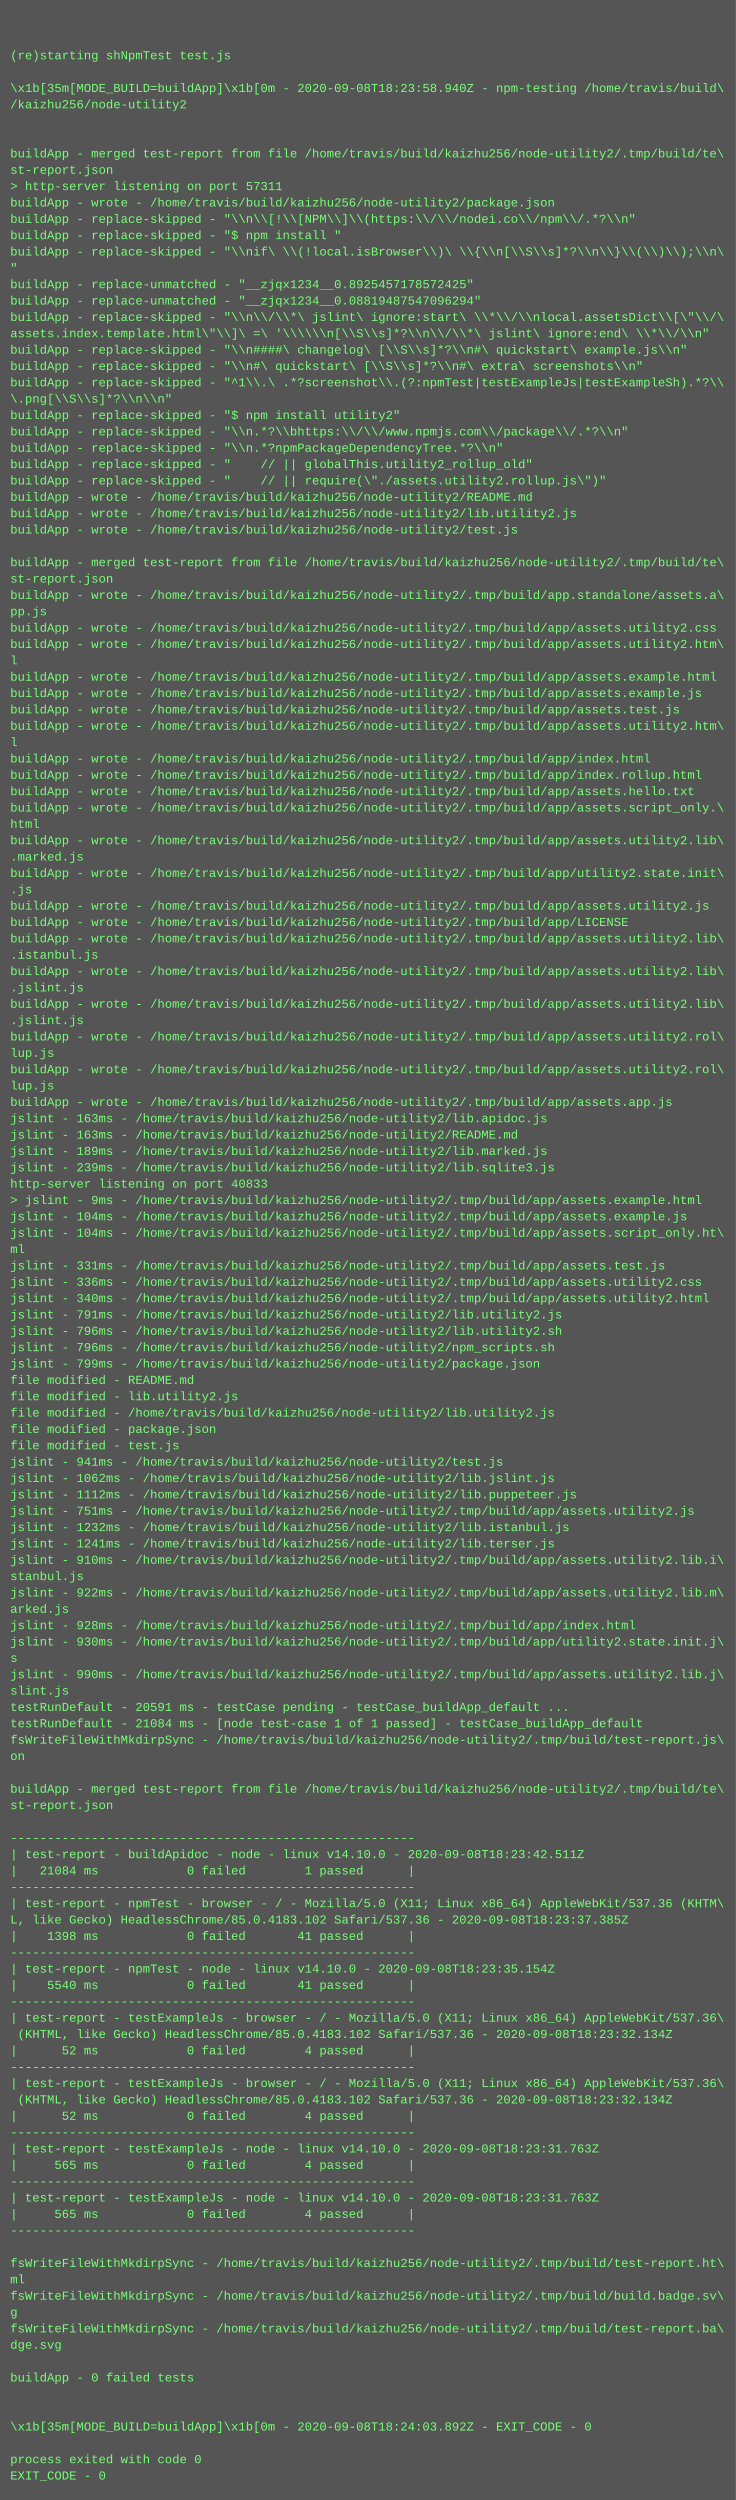
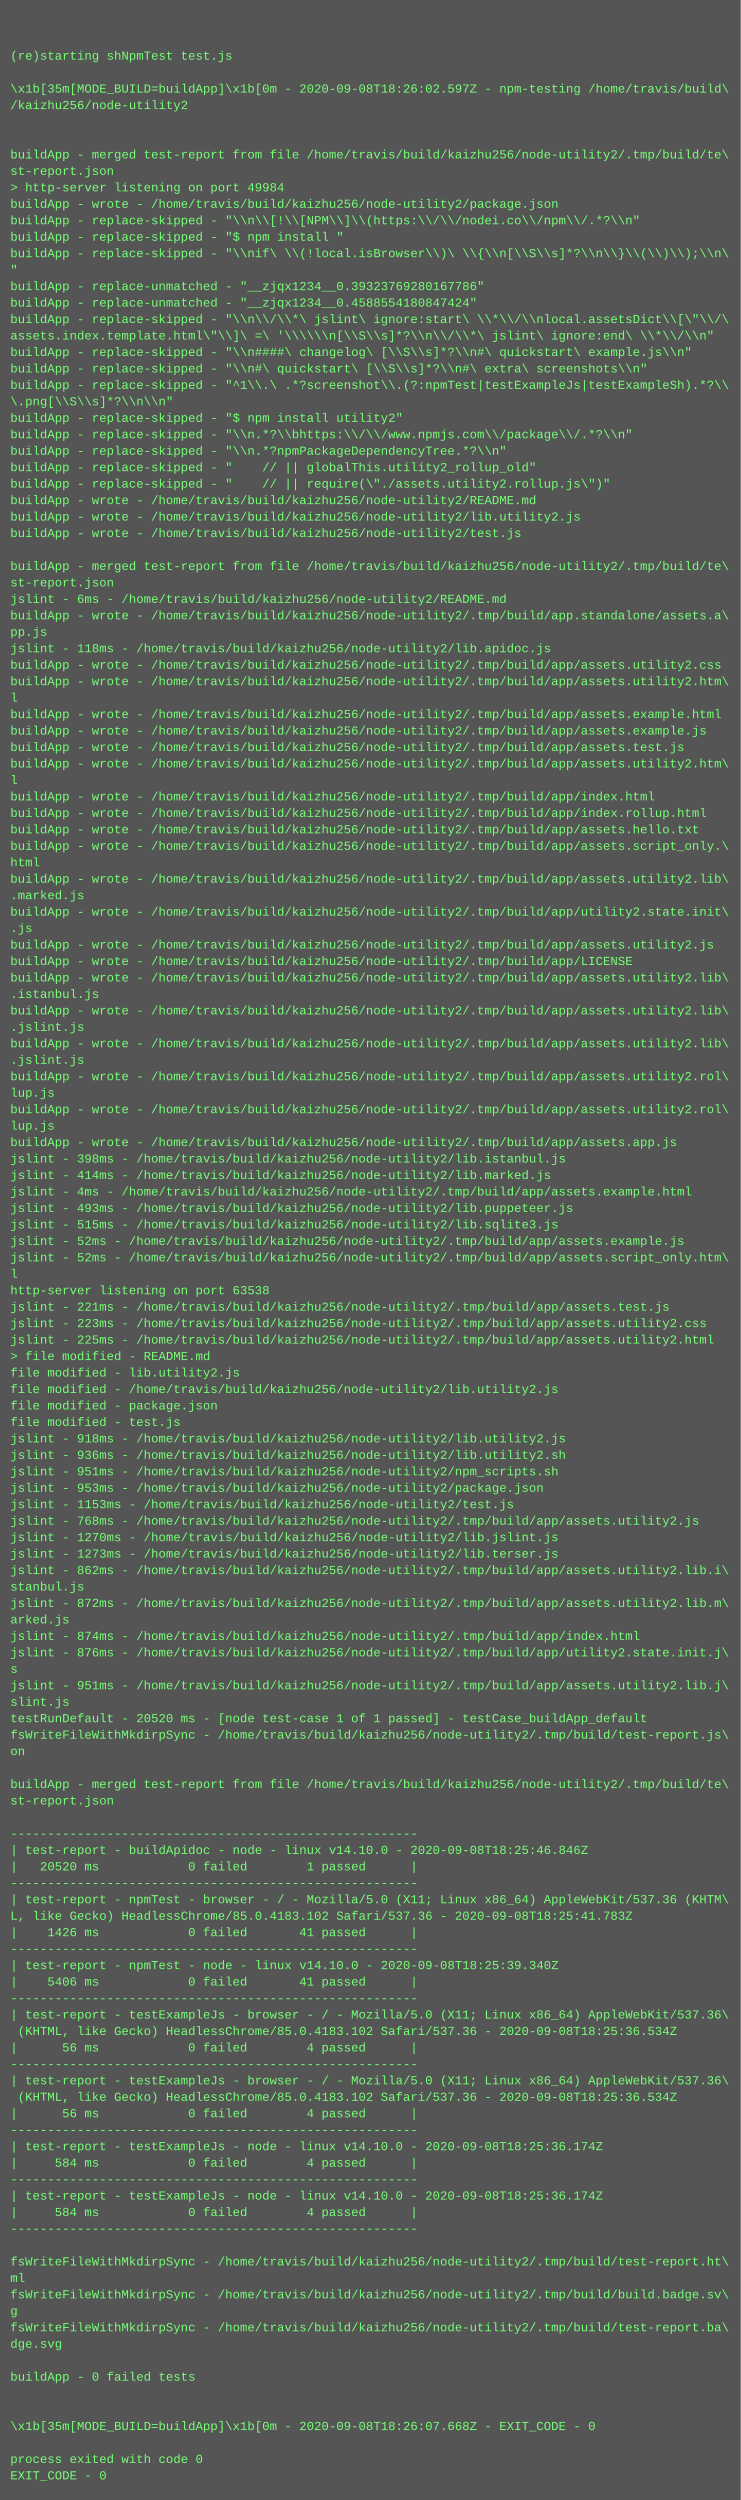
- <svg xmlns="http://www.w3.org/2000/svg" height="2446" width="720">
-   <rect height="2446" fill="#555" width="720" />
+ <svg xmlns="http://www.w3.org/2000/svg" height="2430" width="720">
+   <rect height="2430" fill="#555" width="720" />
  <text fill="#7f7" font-family="Courier New" font-size="12" xml:space="preserve">
    <tspan x="10" y="26" />
    <tspan x="10" y="42" />
    <tspan x="10" y="58">(re)starting shNpmTest test.js</tspan>
    <tspan x="10" y="74" />
-     <tspan x="10" y="90">\x1b[35m[MODE_BUILD=buildApp]\x1b[0m - 2020-09-08T18:23:58.940Z - npm-testing /home/travis/build\</tspan>
+     <tspan x="10" y="90">\x1b[35m[MODE_BUILD=buildApp]\x1b[0m - 2020-09-08T18:26:02.597Z - npm-testing /home/travis/build\</tspan>
    <tspan x="10" y="106">/kaizhu256/node-utility2</tspan>
    <tspan x="10" y="122" />
    <tspan x="10" y="138" />
    <tspan x="10" y="154">buildApp - merged test-report from file /home/travis/build/kaizhu256/node-utility2/.tmp/build/te\</tspan>
    <tspan x="10" y="170">st-report.json</tspan>
-     <tspan x="10" y="186">&gt; http-server listening on port 57311</tspan>
+     <tspan x="10" y="186">&gt; http-server listening on port 49984</tspan>
    <tspan x="10" y="202">buildApp - wrote - /home/travis/build/kaizhu256/node-utility2/package.json</tspan>
    <tspan x="10" y="218">buildApp - replace-skipped - "\\n\\[!\\[NPM\\]\\(https:\\/\\/nodei.co\\/npm\\/.*?\\n"</tspan>
    <tspan x="10" y="234">buildApp - replace-skipped - "$ npm install "</tspan>
    <tspan x="10" y="250">buildApp - replace-skipped - "\\nif\ \\(!local.isBrowser\\)\ \\{\\n[\\S\\s]*?\\n\\}\\(\\)\\);\\n\</tspan>
    <tspan x="10" y="266">"</tspan>
-     <tspan x="10" y="282">buildApp - replace-unmatched - "__zjqx1234__0.8925457178572425"</tspan>
-     <tspan x="10" y="298">buildApp - replace-unmatched - "__zjqx1234__0.08819487547096294"</tspan>
+     <tspan x="10" y="282">buildApp - replace-unmatched - "__zjqx1234__0.39323769280167786"</tspan>
+     <tspan x="10" y="298">buildApp - replace-unmatched - "__zjqx1234__0.4588554180847424"</tspan>
    <tspan x="10" y="314">buildApp - replace-skipped - "\\n\\/\\*\ jslint\ ignore:start\ \\*\\/\\nlocal.assetsDict\\[\"\\/\</tspan>
    <tspan x="10" y="330">assets.index.template.html\"\\]\ =\ '\\\\\\n[\\S\\s]*?\\n\\/\\*\ jslint\ ignore:end\ \\*\\/\\n"</tspan>
    <tspan x="10" y="346">buildApp - replace-skipped - "\\n####\ changelog\ [\\S\\s]*?\\n#\ quickstart\ example.js\\n"</tspan>
    <tspan x="10" y="362">buildApp - replace-skipped - "\\n#\ quickstart\ [\\S\\s]*?\\n#\ extra\ screenshots\\n"</tspan>
    <tspan x="10" y="378">buildApp - replace-skipped - "^1\\.\ .*?screenshot\\.(?:npmTest|testExampleJs|testExampleSh).*?\\</tspan>
    <tspan x="10" y="394">\.png[\\S\\s]*?\\n\\n"</tspan>
    <tspan x="10" y="410">buildApp - replace-skipped - "$ npm install utility2"</tspan>
    <tspan x="10" y="426">buildApp - replace-skipped - "\\n.*?\\bhttps:\\/\\/www.npmjs.com\\/package\\/.*?\\n"</tspan>
    <tspan x="10" y="442">buildApp - replace-skipped - "\\n.*?npmPackageDependencyTree.*?\\n"</tspan>
    <tspan x="10" y="458">buildApp - replace-skipped - "    // || globalThis.utility2_rollup_old"</tspan>
    <tspan x="10" y="474">buildApp - replace-skipped - "    // || require(\"./assets.utility2.rollup.js\")"</tspan>
    <tspan x="10" y="490">buildApp - wrote - /home/travis/build/kaizhu256/node-utility2/README.md</tspan>
    <tspan x="10" y="506">buildApp - wrote - /home/travis/build/kaizhu256/node-utility2/lib.utility2.js</tspan>
    <tspan x="10" y="522">buildApp - wrote - /home/travis/build/kaizhu256/node-utility2/test.js</tspan>
    <tspan x="10" y="538" />
    <tspan x="10" y="554">buildApp - merged test-report from file /home/travis/build/kaizhu256/node-utility2/.tmp/build/te\</tspan>
    <tspan x="10" y="570">st-report.json</tspan>
-     <tspan x="10" y="586">buildApp - wrote - /home/travis/build/kaizhu256/node-utility2/.tmp/build/app.standalone/assets.a\</tspan>
-     <tspan x="10" y="602">pp.js</tspan>
-     <tspan x="10" y="618">buildApp - wrote - /home/travis/build/kaizhu256/node-utility2/.tmp/build/app/assets.utility2.css</tspan>
-     <tspan x="10" y="634">buildApp - wrote - /home/travis/build/kaizhu256/node-utility2/.tmp/build/app/assets.utility2.htm\</tspan>
-     <tspan x="10" y="650">l</tspan>
-     <tspan x="10" y="666">buildApp - wrote - /home/travis/build/kaizhu256/node-utility2/.tmp/build/app/assets.example.html</tspan>
-     <tspan x="10" y="682">buildApp - wrote - /home/travis/build/kaizhu256/node-utility2/.tmp/build/app/assets.example.js</tspan>
-     <tspan x="10" y="698">buildApp - wrote - /home/travis/build/kaizhu256/node-utility2/.tmp/build/app/assets.test.js</tspan>
-     <tspan x="10" y="714">buildApp - wrote - /home/travis/build/kaizhu256/node-utility2/.tmp/build/app/assets.utility2.htm\</tspan>
-     <tspan x="10" y="730">l</tspan>
-     <tspan x="10" y="746">buildApp - wrote - /home/travis/build/kaizhu256/node-utility2/.tmp/build/app/index.html</tspan>
-     <tspan x="10" y="762">buildApp - wrote - /home/travis/build/kaizhu256/node-utility2/.tmp/build/app/index.rollup.html</tspan>
-     <tspan x="10" y="778">buildApp - wrote - /home/travis/build/kaizhu256/node-utility2/.tmp/build/app/assets.hello.txt</tspan>
-     <tspan x="10" y="794">buildApp - wrote - /home/travis/build/kaizhu256/node-utility2/.tmp/build/app/assets.script_only.\</tspan>
-     <tspan x="10" y="810">html</tspan>
-     <tspan x="10" y="826">buildApp - wrote - /home/travis/build/kaizhu256/node-utility2/.tmp/build/app/assets.utility2.lib\</tspan>
-     <tspan x="10" y="842">.marked.js</tspan>
-     <tspan x="10" y="858">buildApp - wrote - /home/travis/build/kaizhu256/node-utility2/.tmp/build/app/utility2.state.init\</tspan>
-     <tspan x="10" y="874">.js</tspan>
-     <tspan x="10" y="890">buildApp - wrote - /home/travis/build/kaizhu256/node-utility2/.tmp/build/app/assets.utility2.js</tspan>
-     <tspan x="10" y="906">buildApp - wrote - /home/travis/build/kaizhu256/node-utility2/.tmp/build/app/LICENSE</tspan>
-     <tspan x="10" y="922">buildApp - wrote - /home/travis/build/kaizhu256/node-utility2/.tmp/build/app/assets.utility2.lib\</tspan>
-     <tspan x="10" y="938">.istanbul.js</tspan>
+     <tspan x="10" y="586">jslint - 6ms - /home/travis/build/kaizhu256/node-utility2/README.md</tspan>
+     <tspan x="10" y="602">buildApp - wrote - /home/travis/build/kaizhu256/node-utility2/.tmp/build/app.standalone/assets.a\</tspan>
+     <tspan x="10" y="618">pp.js</tspan>
+     <tspan x="10" y="634">jslint - 118ms - /home/travis/build/kaizhu256/node-utility2/lib.apidoc.js</tspan>
+     <tspan x="10" y="650">buildApp - wrote - /home/travis/build/kaizhu256/node-utility2/.tmp/build/app/assets.utility2.css</tspan>
+     <tspan x="10" y="666">buildApp - wrote - /home/travis/build/kaizhu256/node-utility2/.tmp/build/app/assets.utility2.htm\</tspan>
+     <tspan x="10" y="682">l</tspan>
+     <tspan x="10" y="698">buildApp - wrote - /home/travis/build/kaizhu256/node-utility2/.tmp/build/app/assets.example.html</tspan>
+     <tspan x="10" y="714">buildApp - wrote - /home/travis/build/kaizhu256/node-utility2/.tmp/build/app/assets.example.js</tspan>
+     <tspan x="10" y="730">buildApp - wrote - /home/travis/build/kaizhu256/node-utility2/.tmp/build/app/assets.test.js</tspan>
+     <tspan x="10" y="746">buildApp - wrote - /home/travis/build/kaizhu256/node-utility2/.tmp/build/app/assets.utility2.htm\</tspan>
+     <tspan x="10" y="762">l</tspan>
+     <tspan x="10" y="778">buildApp - wrote - /home/travis/build/kaizhu256/node-utility2/.tmp/build/app/index.html</tspan>
+     <tspan x="10" y="794">buildApp - wrote - /home/travis/build/kaizhu256/node-utility2/.tmp/build/app/index.rollup.html</tspan>
+     <tspan x="10" y="810">buildApp - wrote - /home/travis/build/kaizhu256/node-utility2/.tmp/build/app/assets.hello.txt</tspan>
+     <tspan x="10" y="826">buildApp - wrote - /home/travis/build/kaizhu256/node-utility2/.tmp/build/app/assets.script_only.\</tspan>
+     <tspan x="10" y="842">html</tspan>
+     <tspan x="10" y="858">buildApp - wrote - /home/travis/build/kaizhu256/node-utility2/.tmp/build/app/assets.utility2.lib\</tspan>
+     <tspan x="10" y="874">.marked.js</tspan>
+     <tspan x="10" y="890">buildApp - wrote - /home/travis/build/kaizhu256/node-utility2/.tmp/build/app/utility2.state.init\</tspan>
+     <tspan x="10" y="906">.js</tspan>
+     <tspan x="10" y="922">buildApp - wrote - /home/travis/build/kaizhu256/node-utility2/.tmp/build/app/assets.utility2.js</tspan>
+     <tspan x="10" y="938">buildApp - wrote - /home/travis/build/kaizhu256/node-utility2/.tmp/build/app/LICENSE</tspan>
    <tspan x="10" y="954">buildApp - wrote - /home/travis/build/kaizhu256/node-utility2/.tmp/build/app/assets.utility2.lib\</tspan>
-     <tspan x="10" y="970">.jslint.js</tspan>
+     <tspan x="10" y="970">.istanbul.js</tspan>
    <tspan x="10" y="986">buildApp - wrote - /home/travis/build/kaizhu256/node-utility2/.tmp/build/app/assets.utility2.lib\</tspan>
    <tspan x="10" y="1002">.jslint.js</tspan>
-     <tspan x="10" y="1018">buildApp - wrote - /home/travis/build/kaizhu256/node-utility2/.tmp/build/app/assets.utility2.rol\</tspan>
-     <tspan x="10" y="1034">lup.js</tspan>
+     <tspan x="10" y="1018">buildApp - wrote - /home/travis/build/kaizhu256/node-utility2/.tmp/build/app/assets.utility2.lib\</tspan>
+     <tspan x="10" y="1034">.jslint.js</tspan>
    <tspan x="10" y="1050">buildApp - wrote - /home/travis/build/kaizhu256/node-utility2/.tmp/build/app/assets.utility2.rol\</tspan>
    <tspan x="10" y="1066">lup.js</tspan>
-     <tspan x="10" y="1082">buildApp - wrote - /home/travis/build/kaizhu256/node-utility2/.tmp/build/app/assets.app.js</tspan>
-     <tspan x="10" y="1098">jslint - 163ms - /home/travis/build/kaizhu256/node-utility2/lib.apidoc.js</tspan>
-     <tspan x="10" y="1114">jslint - 163ms - /home/travis/build/kaizhu256/node-utility2/README.md</tspan>
-     <tspan x="10" y="1130">jslint - 189ms - /home/travis/build/kaizhu256/node-utility2/lib.marked.js</tspan>
-     <tspan x="10" y="1146">jslint - 239ms - /home/travis/build/kaizhu256/node-utility2/lib.sqlite3.js</tspan>
-     <tspan x="10" y="1162">http-server listening on port 40833</tspan>
-     <tspan x="10" y="1178">&gt; jslint - 9ms - /home/travis/build/kaizhu256/node-utility2/.tmp/build/app/assets.example.html</tspan>
-     <tspan x="10" y="1194">jslint - 104ms - /home/travis/build/kaizhu256/node-utility2/.tmp/build/app/assets.example.js</tspan>
-     <tspan x="10" y="1210">jslint - 104ms - /home/travis/build/kaizhu256/node-utility2/.tmp/build/app/assets.script_only.ht\</tspan>
-     <tspan x="10" y="1226">ml</tspan>
-     <tspan x="10" y="1242">jslint - 331ms - /home/travis/build/kaizhu256/node-utility2/.tmp/build/app/assets.test.js</tspan>
-     <tspan x="10" y="1258">jslint - 336ms - /home/travis/build/kaizhu256/node-utility2/.tmp/build/app/assets.utility2.css</tspan>
-     <tspan x="10" y="1274">jslint - 340ms - /home/travis/build/kaizhu256/node-utility2/.tmp/build/app/assets.utility2.html</tspan>
-     <tspan x="10" y="1290">jslint - 791ms - /home/travis/build/kaizhu256/node-utility2/lib.utility2.js</tspan>
-     <tspan x="10" y="1306">jslint - 796ms - /home/travis/build/kaizhu256/node-utility2/lib.utility2.sh</tspan>
-     <tspan x="10" y="1322">jslint - 796ms - /home/travis/build/kaizhu256/node-utility2/npm_scripts.sh</tspan>
-     <tspan x="10" y="1338">jslint - 799ms - /home/travis/build/kaizhu256/node-utility2/package.json</tspan>
-     <tspan x="10" y="1354">file modified - README.md</tspan>
-     <tspan x="10" y="1370">file modified - lib.utility2.js</tspan>
-     <tspan x="10" y="1386">file modified - /home/travis/build/kaizhu256/node-utility2/lib.utility2.js</tspan>
-     <tspan x="10" y="1402">file modified - package.json</tspan>
-     <tspan x="10" y="1418">file modified - test.js</tspan>
-     <tspan x="10" y="1434">jslint - 941ms - /home/travis/build/kaizhu256/node-utility2/test.js</tspan>
-     <tspan x="10" y="1450">jslint - 1062ms - /home/travis/build/kaizhu256/node-utility2/lib.jslint.js</tspan>
-     <tspan x="10" y="1466">jslint - 1112ms - /home/travis/build/kaizhu256/node-utility2/lib.puppeteer.js</tspan>
-     <tspan x="10" y="1482">jslint - 751ms - /home/travis/build/kaizhu256/node-utility2/.tmp/build/app/assets.utility2.js</tspan>
-     <tspan x="10" y="1498">jslint - 1232ms - /home/travis/build/kaizhu256/node-utility2/lib.istanbul.js</tspan>
-     <tspan x="10" y="1514">jslint - 1241ms - /home/travis/build/kaizhu256/node-utility2/lib.terser.js</tspan>
-     <tspan x="10" y="1530">jslint - 910ms - /home/travis/build/kaizhu256/node-utility2/.tmp/build/app/assets.utility2.lib.i\</tspan>
+     <tspan x="10" y="1082">buildApp - wrote - /home/travis/build/kaizhu256/node-utility2/.tmp/build/app/assets.utility2.rol\</tspan>
+     <tspan x="10" y="1098">lup.js</tspan>
+     <tspan x="10" y="1114">buildApp - wrote - /home/travis/build/kaizhu256/node-utility2/.tmp/build/app/assets.app.js</tspan>
+     <tspan x="10" y="1130">jslint - 398ms - /home/travis/build/kaizhu256/node-utility2/lib.istanbul.js</tspan>
+     <tspan x="10" y="1146">jslint - 414ms - /home/travis/build/kaizhu256/node-utility2/lib.marked.js</tspan>
+     <tspan x="10" y="1162">jslint - 4ms - /home/travis/build/kaizhu256/node-utility2/.tmp/build/app/assets.example.html</tspan>
+     <tspan x="10" y="1178">jslint - 493ms - /home/travis/build/kaizhu256/node-utility2/lib.puppeteer.js</tspan>
+     <tspan x="10" y="1194">jslint - 515ms - /home/travis/build/kaizhu256/node-utility2/lib.sqlite3.js</tspan>
+     <tspan x="10" y="1210">jslint - 52ms - /home/travis/build/kaizhu256/node-utility2/.tmp/build/app/assets.example.js</tspan>
+     <tspan x="10" y="1226">jslint - 52ms - /home/travis/build/kaizhu256/node-utility2/.tmp/build/app/assets.script_only.htm\</tspan>
+     <tspan x="10" y="1242">l</tspan>
+     <tspan x="10" y="1258">http-server listening on port 63538</tspan>
+     <tspan x="10" y="1274">jslint - 221ms - /home/travis/build/kaizhu256/node-utility2/.tmp/build/app/assets.test.js</tspan>
+     <tspan x="10" y="1290">jslint - 223ms - /home/travis/build/kaizhu256/node-utility2/.tmp/build/app/assets.utility2.css</tspan>
+     <tspan x="10" y="1306">jslint - 225ms - /home/travis/build/kaizhu256/node-utility2/.tmp/build/app/assets.utility2.html</tspan>
+     <tspan x="10" y="1322">&gt; file modified - README.md</tspan>
+     <tspan x="10" y="1338">file modified - lib.utility2.js</tspan>
+     <tspan x="10" y="1354">file modified - /home/travis/build/kaizhu256/node-utility2/lib.utility2.js</tspan>
+     <tspan x="10" y="1370">file modified - package.json</tspan>
+     <tspan x="10" y="1386">file modified - test.js</tspan>
+     <tspan x="10" y="1402">jslint - 918ms - /home/travis/build/kaizhu256/node-utility2/lib.utility2.js</tspan>
+     <tspan x="10" y="1418">jslint - 936ms - /home/travis/build/kaizhu256/node-utility2/lib.utility2.sh</tspan>
+     <tspan x="10" y="1434">jslint - 951ms - /home/travis/build/kaizhu256/node-utility2/npm_scripts.sh</tspan>
+     <tspan x="10" y="1450">jslint - 953ms - /home/travis/build/kaizhu256/node-utility2/package.json</tspan>
+     <tspan x="10" y="1466">jslint - 1153ms - /home/travis/build/kaizhu256/node-utility2/test.js</tspan>
+     <tspan x="10" y="1482">jslint - 768ms - /home/travis/build/kaizhu256/node-utility2/.tmp/build/app/assets.utility2.js</tspan>
+     <tspan x="10" y="1498">jslint - 1270ms - /home/travis/build/kaizhu256/node-utility2/lib.jslint.js</tspan>
+     <tspan x="10" y="1514">jslint - 1273ms - /home/travis/build/kaizhu256/node-utility2/lib.terser.js</tspan>
+     <tspan x="10" y="1530">jslint - 862ms - /home/travis/build/kaizhu256/node-utility2/.tmp/build/app/assets.utility2.lib.i\</tspan>
    <tspan x="10" y="1546">stanbul.js</tspan>
-     <tspan x="10" y="1562">jslint - 922ms - /home/travis/build/kaizhu256/node-utility2/.tmp/build/app/assets.utility2.lib.m\</tspan>
+     <tspan x="10" y="1562">jslint - 872ms - /home/travis/build/kaizhu256/node-utility2/.tmp/build/app/assets.utility2.lib.m\</tspan>
    <tspan x="10" y="1578">arked.js</tspan>
-     <tspan x="10" y="1594">jslint - 928ms - /home/travis/build/kaizhu256/node-utility2/.tmp/build/app/index.html</tspan>
-     <tspan x="10" y="1610">jslint - 930ms - /home/travis/build/kaizhu256/node-utility2/.tmp/build/app/utility2.state.init.j\</tspan>
+     <tspan x="10" y="1594">jslint - 874ms - /home/travis/build/kaizhu256/node-utility2/.tmp/build/app/index.html</tspan>
+     <tspan x="10" y="1610">jslint - 876ms - /home/travis/build/kaizhu256/node-utility2/.tmp/build/app/utility2.state.init.j\</tspan>
    <tspan x="10" y="1626">s</tspan>
-     <tspan x="10" y="1642">jslint - 990ms - /home/travis/build/kaizhu256/node-utility2/.tmp/build/app/assets.utility2.lib.j\</tspan>
+     <tspan x="10" y="1642">jslint - 951ms - /home/travis/build/kaizhu256/node-utility2/.tmp/build/app/assets.utility2.lib.j\</tspan>
    <tspan x="10" y="1658">slint.js</tspan>
-     <tspan x="10" y="1674">testRunDefault - 20591 ms - testCase pending - testCase_buildApp_default ...</tspan>
-     <tspan x="10" y="1690">testRunDefault - 21084 ms - [node test-case 1 of 1 passed] - testCase_buildApp_default</tspan>
-     <tspan x="10" y="1706">fsWriteFileWithMkdirpSync - /home/travis/build/kaizhu256/node-utility2/.tmp/build/test-report.js\</tspan>
-     <tspan x="10" y="1722">on</tspan>
-     <tspan x="10" y="1738" />
-     <tspan x="10" y="1754">buildApp - merged test-report from file /home/travis/build/kaizhu256/node-utility2/.tmp/build/te\</tspan>
-     <tspan x="10" y="1770">st-report.json</tspan>
-     <tspan x="10" y="1786" />
-     <tspan x="10" y="1802">-------------------------------------------------------</tspan>
-     <tspan x="10" y="1818">| test-report - buildApidoc - node - linux v14.10.0 - 2020-09-08T18:23:42.511Z</tspan>
-     <tspan x="10" y="1834">|   21084 ms            0 failed        1 passed      |</tspan>
-     <tspan x="10" y="1850">-------------------------------------------------------</tspan>
-     <tspan x="10" y="1866">| test-report - npmTest - browser - / - Mozilla/5.0 (X11; Linux x86_64) AppleWebKit/537.36 (KHTM\</tspan>
-     <tspan x="10" y="1882">L, like Gecko) HeadlessChrome/85.0.4183.102 Safari/537.36 - 2020-09-08T18:23:37.385Z</tspan>
-     <tspan x="10" y="1898">|    1398 ms            0 failed       41 passed      |</tspan>
-     <tspan x="10" y="1914">-------------------------------------------------------</tspan>
-     <tspan x="10" y="1930">| test-report - npmTest - node - linux v14.10.0 - 2020-09-08T18:23:35.154Z</tspan>
-     <tspan x="10" y="1946">|    5540 ms            0 failed       41 passed      |</tspan>
-     <tspan x="10" y="1962">-------------------------------------------------------</tspan>
-     <tspan x="10" y="1978">| test-report - testExampleJs - browser - / - Mozilla/5.0 (X11; Linux x86_64) AppleWebKit/537.36\</tspan>
-     <tspan x="10" y="1994"> (KHTML, like Gecko) HeadlessChrome/85.0.4183.102 Safari/537.36 - 2020-09-08T18:23:32.134Z</tspan>
-     <tspan x="10" y="2010">|      52 ms            0 failed        4 passed      |</tspan>
-     <tspan x="10" y="2026">-------------------------------------------------------</tspan>
-     <tspan x="10" y="2042">| test-report - testExampleJs - browser - / - Mozilla/5.0 (X11; Linux x86_64) AppleWebKit/537.36\</tspan>
-     <tspan x="10" y="2058"> (KHTML, like Gecko) HeadlessChrome/85.0.4183.102 Safari/537.36 - 2020-09-08T18:23:32.134Z</tspan>
-     <tspan x="10" y="2074">|      52 ms            0 failed        4 passed      |</tspan>
-     <tspan x="10" y="2090">-------------------------------------------------------</tspan>
-     <tspan x="10" y="2106">| test-report - testExampleJs - node - linux v14.10.0 - 2020-09-08T18:23:31.763Z</tspan>
-     <tspan x="10" y="2122">|     565 ms            0 failed        4 passed      |</tspan>
-     <tspan x="10" y="2138">-------------------------------------------------------</tspan>
-     <tspan x="10" y="2154">| test-report - testExampleJs - node - linux v14.10.0 - 2020-09-08T18:23:31.763Z</tspan>
-     <tspan x="10" y="2170">|     565 ms            0 failed        4 passed      |</tspan>
-     <tspan x="10" y="2186">-------------------------------------------------------</tspan>
-     <tspan x="10" y="2202" />
-     <tspan x="10" y="2218">fsWriteFileWithMkdirpSync - /home/travis/build/kaizhu256/node-utility2/.tmp/build/test-report.ht\</tspan>
-     <tspan x="10" y="2234">ml</tspan>
-     <tspan x="10" y="2250">fsWriteFileWithMkdirpSync - /home/travis/build/kaizhu256/node-utility2/.tmp/build/build.badge.sv\</tspan>
-     <tspan x="10" y="2266">g</tspan>
-     <tspan x="10" y="2282">fsWriteFileWithMkdirpSync - /home/travis/build/kaizhu256/node-utility2/.tmp/build/test-report.ba\</tspan>
-     <tspan x="10" y="2298">dge.svg</tspan>
-     <tspan x="10" y="2314" />
-     <tspan x="10" y="2330">buildApp - 0 failed tests</tspan>
+     <tspan x="10" y="1674">testRunDefault - 20520 ms - [node test-case 1 of 1 passed] - testCase_buildApp_default</tspan>
+     <tspan x="10" y="1690">fsWriteFileWithMkdirpSync - /home/travis/build/kaizhu256/node-utility2/.tmp/build/test-report.js\</tspan>
+     <tspan x="10" y="1706">on</tspan>
+     <tspan x="10" y="1722" />
+     <tspan x="10" y="1738">buildApp - merged test-report from file /home/travis/build/kaizhu256/node-utility2/.tmp/build/te\</tspan>
+     <tspan x="10" y="1754">st-report.json</tspan>
+     <tspan x="10" y="1770" />
+     <tspan x="10" y="1786">-------------------------------------------------------</tspan>
+     <tspan x="10" y="1802">| test-report - buildApidoc - node - linux v14.10.0 - 2020-09-08T18:25:46.846Z</tspan>
+     <tspan x="10" y="1818">|   20520 ms            0 failed        1 passed      |</tspan>
+     <tspan x="10" y="1834">-------------------------------------------------------</tspan>
+     <tspan x="10" y="1850">| test-report - npmTest - browser - / - Mozilla/5.0 (X11; Linux x86_64) AppleWebKit/537.36 (KHTM\</tspan>
+     <tspan x="10" y="1866">L, like Gecko) HeadlessChrome/85.0.4183.102 Safari/537.36 - 2020-09-08T18:25:41.783Z</tspan>
+     <tspan x="10" y="1882">|    1426 ms            0 failed       41 passed      |</tspan>
+     <tspan x="10" y="1898">-------------------------------------------------------</tspan>
+     <tspan x="10" y="1914">| test-report - npmTest - node - linux v14.10.0 - 2020-09-08T18:25:39.340Z</tspan>
+     <tspan x="10" y="1930">|    5406 ms            0 failed       41 passed      |</tspan>
+     <tspan x="10" y="1946">-------------------------------------------------------</tspan>
+     <tspan x="10" y="1962">| test-report - testExampleJs - browser - / - Mozilla/5.0 (X11; Linux x86_64) AppleWebKit/537.36\</tspan>
+     <tspan x="10" y="1978"> (KHTML, like Gecko) HeadlessChrome/85.0.4183.102 Safari/537.36 - 2020-09-08T18:25:36.534Z</tspan>
+     <tspan x="10" y="1994">|      56 ms            0 failed        4 passed      |</tspan>
+     <tspan x="10" y="2010">-------------------------------------------------------</tspan>
+     <tspan x="10" y="2026">| test-report - testExampleJs - browser - / - Mozilla/5.0 (X11; Linux x86_64) AppleWebKit/537.36\</tspan>
+     <tspan x="10" y="2042"> (KHTML, like Gecko) HeadlessChrome/85.0.4183.102 Safari/537.36 - 2020-09-08T18:25:36.534Z</tspan>
+     <tspan x="10" y="2058">|      56 ms            0 failed        4 passed      |</tspan>
+     <tspan x="10" y="2074">-------------------------------------------------------</tspan>
+     <tspan x="10" y="2090">| test-report - testExampleJs - node - linux v14.10.0 - 2020-09-08T18:25:36.174Z</tspan>
+     <tspan x="10" y="2106">|     584 ms            0 failed        4 passed      |</tspan>
+     <tspan x="10" y="2122">-------------------------------------------------------</tspan>
+     <tspan x="10" y="2138">| test-report - testExampleJs - node - linux v14.10.0 - 2020-09-08T18:25:36.174Z</tspan>
+     <tspan x="10" y="2154">|     584 ms            0 failed        4 passed      |</tspan>
+     <tspan x="10" y="2170">-------------------------------------------------------</tspan>
+     <tspan x="10" y="2186" />
+     <tspan x="10" y="2202">fsWriteFileWithMkdirpSync - /home/travis/build/kaizhu256/node-utility2/.tmp/build/test-report.ht\</tspan>
+     <tspan x="10" y="2218">ml</tspan>
+     <tspan x="10" y="2234">fsWriteFileWithMkdirpSync - /home/travis/build/kaizhu256/node-utility2/.tmp/build/build.badge.sv\</tspan>
+     <tspan x="10" y="2250">g</tspan>
+     <tspan x="10" y="2266">fsWriteFileWithMkdirpSync - /home/travis/build/kaizhu256/node-utility2/.tmp/build/test-report.ba\</tspan>
+     <tspan x="10" y="2282">dge.svg</tspan>
+     <tspan x="10" y="2298" />
+     <tspan x="10" y="2314">buildApp - 0 failed tests</tspan>
+     <tspan x="10" y="2330" />
    <tspan x="10" y="2346" />
-     <tspan x="10" y="2362" />
-     <tspan x="10" y="2378">\x1b[35m[MODE_BUILD=buildApp]\x1b[0m - 2020-09-08T18:24:03.892Z - EXIT_CODE - 0</tspan>
-     <tspan x="10" y="2394" />
-     <tspan x="10" y="2410">process exited with code 0</tspan>
-     <tspan x="10" y="2426">EXIT_CODE - 0</tspan>
+     <tspan x="10" y="2362">\x1b[35m[MODE_BUILD=buildApp]\x1b[0m - 2020-09-08T18:26:07.668Z - EXIT_CODE - 0</tspan>
+     <tspan x="10" y="2378" />
+     <tspan x="10" y="2394">process exited with code 0</tspan>
+     <tspan x="10" y="2410">EXIT_CODE - 0</tspan>
  </text>
</svg>
